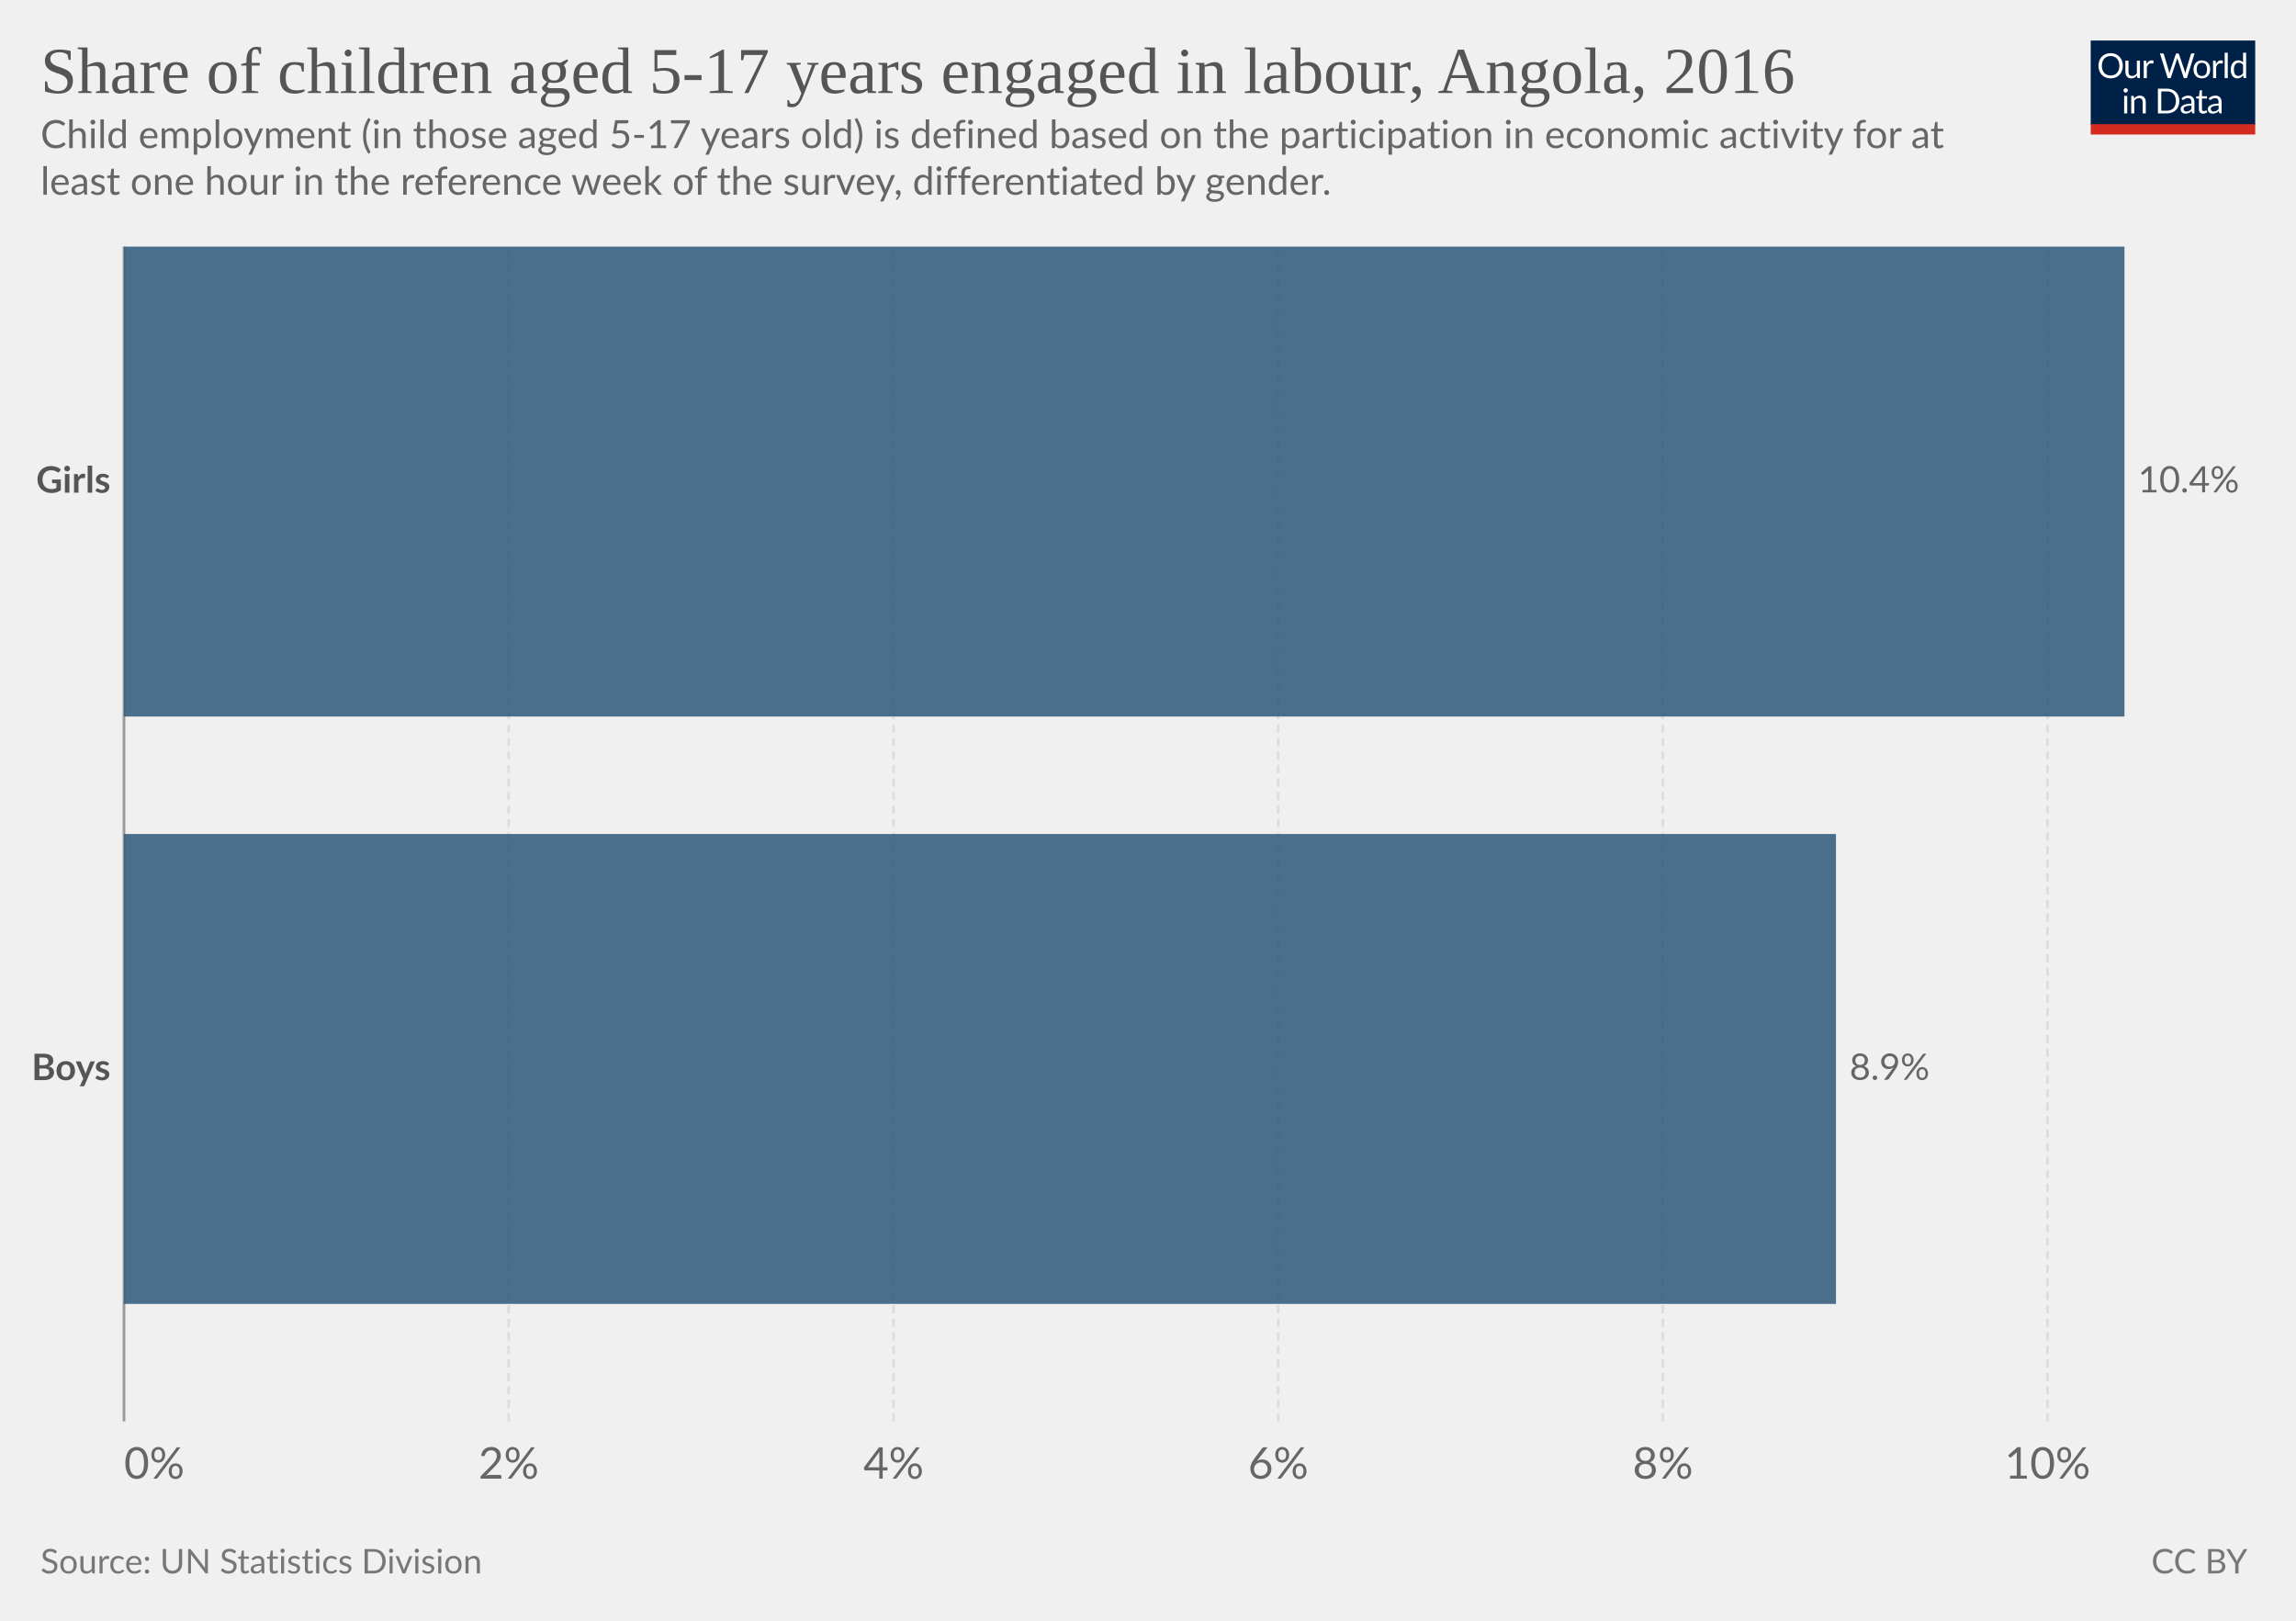
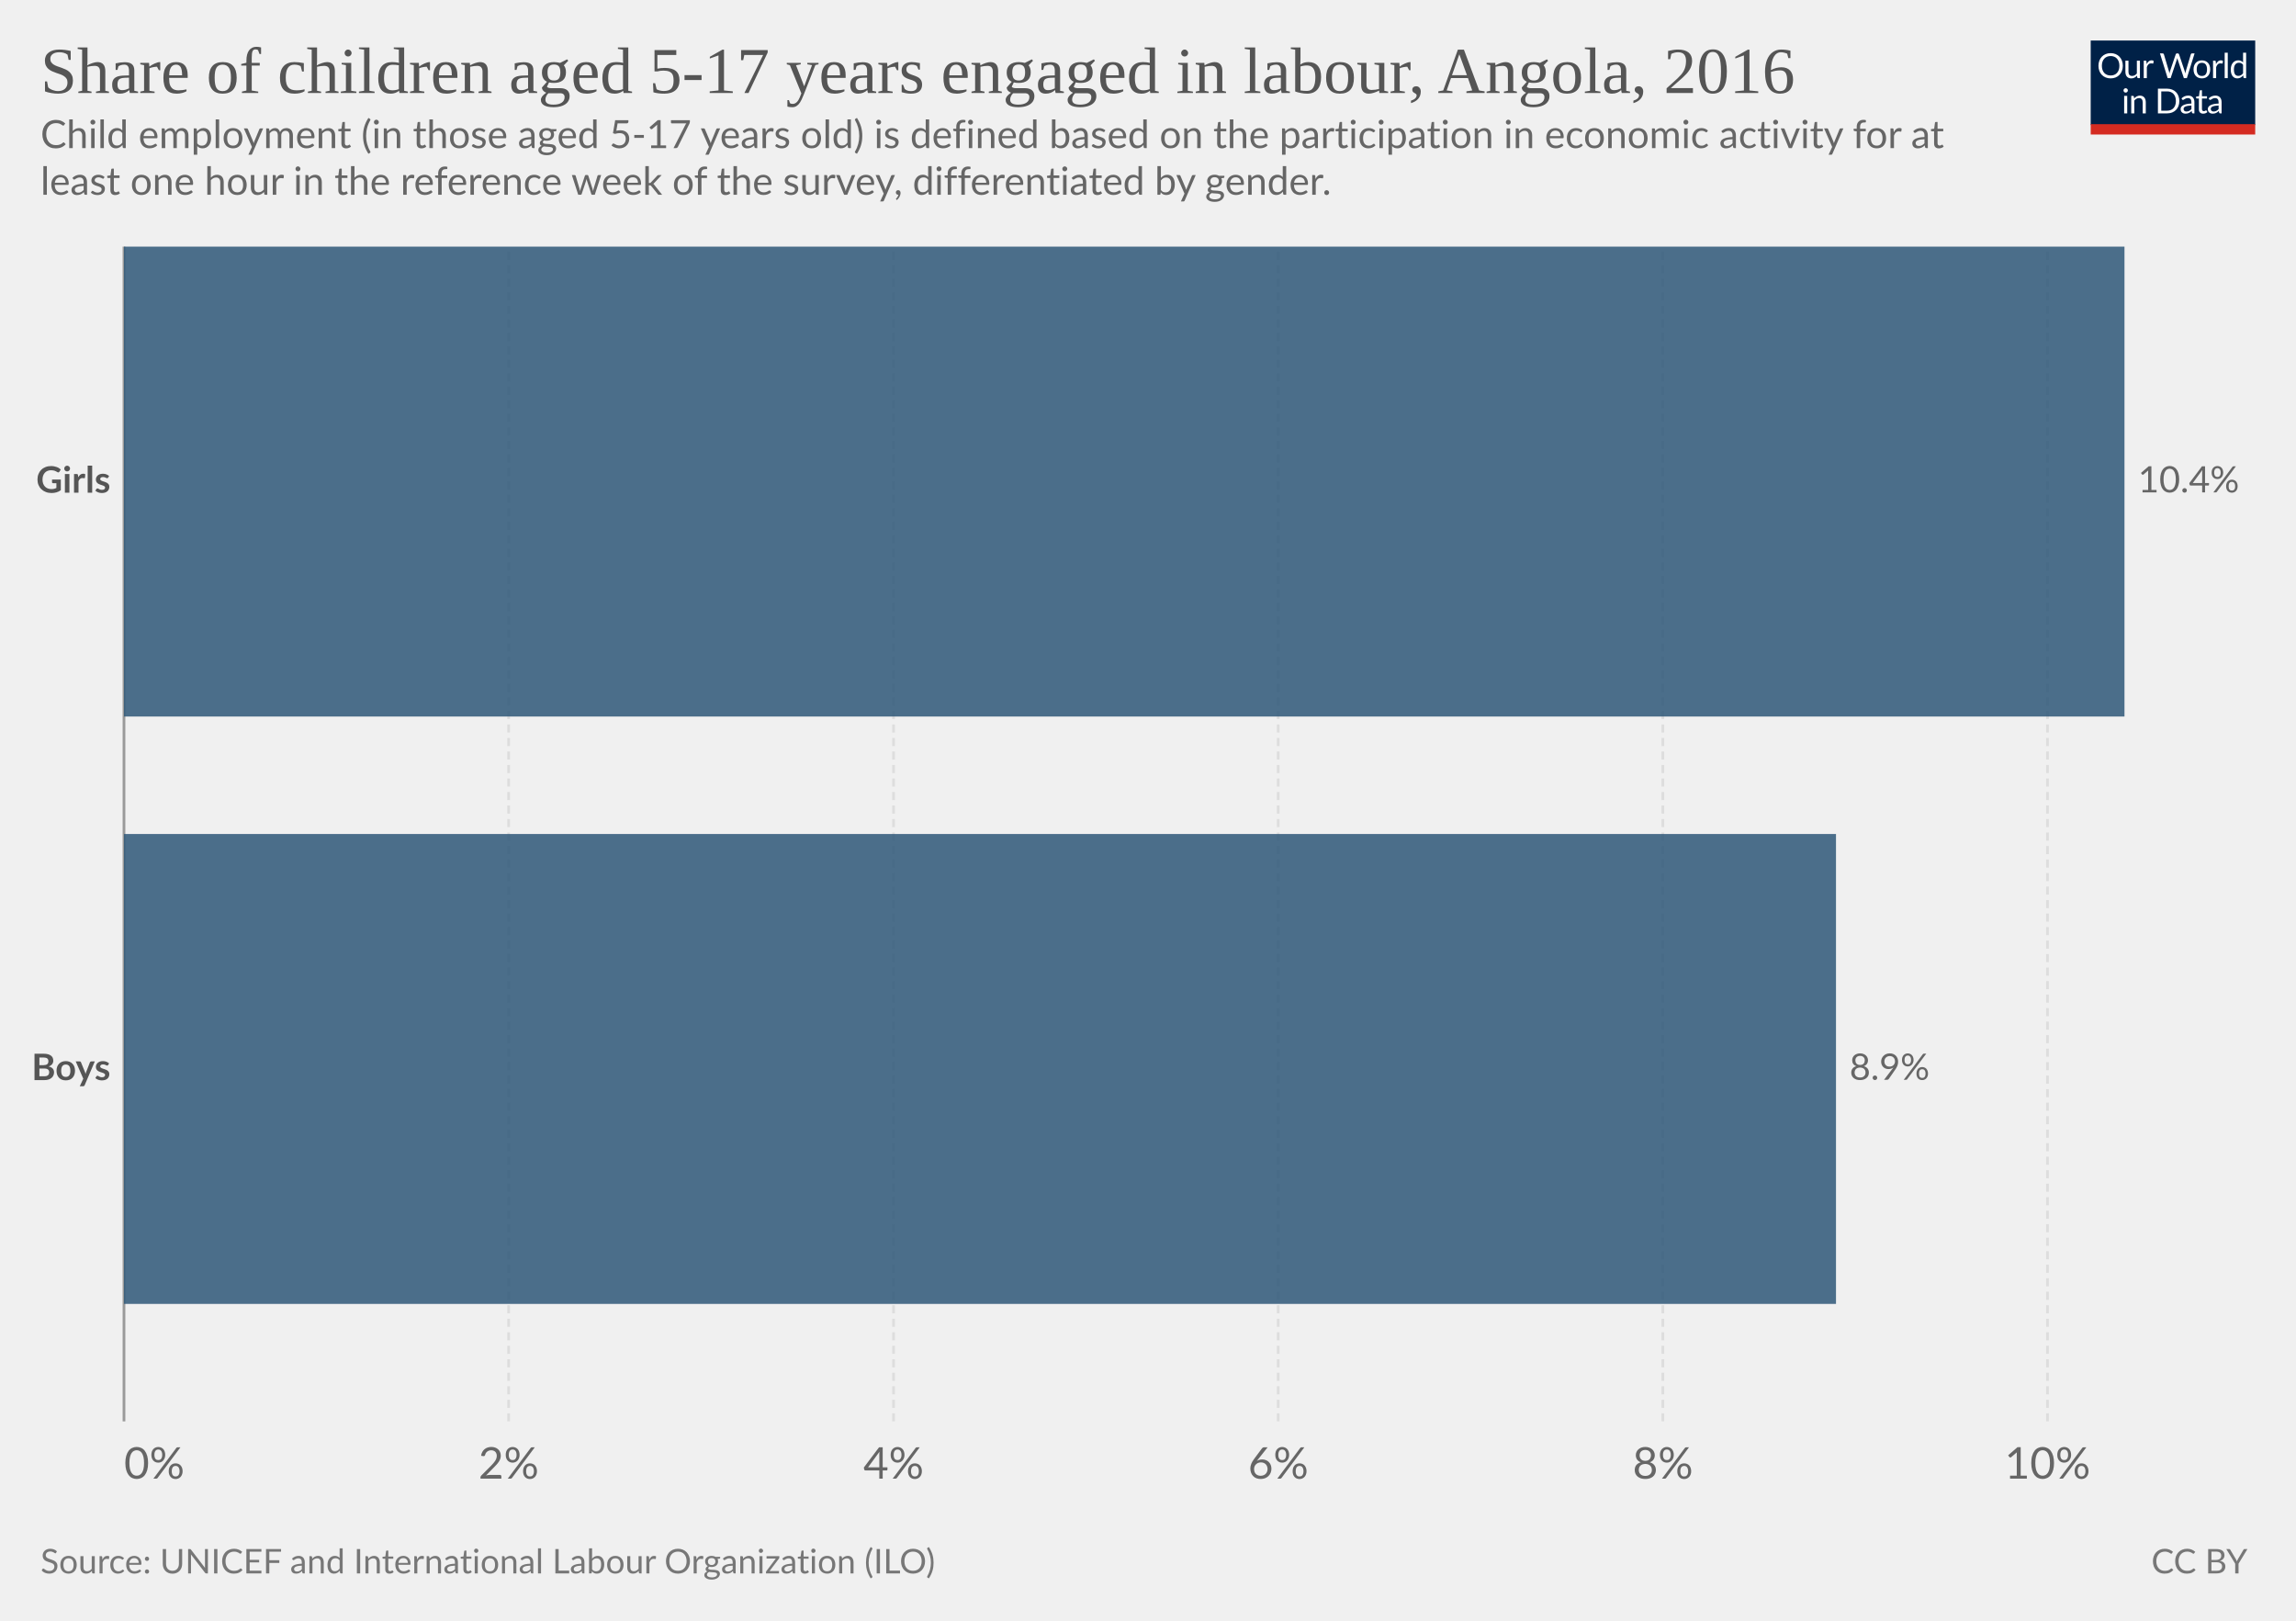
<svg xmlns="http://www.w3.org/2000/svg" version="1.1" style="background-color:#fff;-webkit-font-smoothing:antialiased" width="850" height="600" viewBox="0 0 850 600" font-family="Lato,'Helvetica Neue',Helvetica,Arial,sans-serif" font-size="18" text-rendering="optimizeLegibility">
  <g class="HeaderView">
    <g transform="matrix(.29 0 0 .29 774 15)">
      <svg className="owidLog" width="210" height="120" viewBox="0 0 210 120" fill="none">
        <g clip-path="url(#clip0)">
          <path d="M0 0h210v107.89H0V0z" fill="#002147" />
          <path d="M40.98 32.25c0 2.36-.38 4.53-1.12 6.51a14.26 14.26 0 01-8.1 8.4c-1.9.78-4.02 1.17-6.34 1.17a16.6 16.6 0 01-6.33-1.17 14.31 14.31 0 01-8.08-8.4 18.29 18.29 0 01-1.12-6.51c0-2.36.38-4.53 1.12-6.5.75-1.97 1.8-3.67 3.17-5.1a14.32 14.32 0 014.9-3.34c1.92-.8 4.03-1.19 6.34-1.19 2.32 0 4.43.4 6.34 1.19 1.92.8 3.56 1.9 4.93 3.34a14.87 14.87 0 013.17 5.1 18.1 18.1 0 011.12 6.5zm-4.38 0c0-1.94-.26-3.68-.8-5.22a10.91 10.91 0 00-2.24-3.89 9.68 9.68 0 00-3.52-2.46 11.95 11.95 0 00-4.62-.86c-1.68 0-3.21.28-4.6.86a9.88 9.88 0 00-3.54 2.46 10.91 10.91 0 00-2.24 3.9c-.53 1.53-.8 3.27-.8 5.2 0 1.94.27 3.68.8 5.22a11.17 11.17 0 002.24 3.9 10.01 10.01 0 003.55 2.44c1.38.56 2.9.83 4.6.83s3.24-.27 4.61-.83a9.8 9.8 0 003.52-2.44 11.17 11.17 0 002.25-3.9c.53-1.54.8-3.28.8-5.21zm26.22-6.54V48H60.5c-.56 0-.9-.27-1.05-.81l-.31-2.4a12.45 12.45 0 01-3.26 2.6c-1.2.64-2.58.96-4.13.96-1.22 0-2.3-.2-3.24-.6a6.52 6.52 0 01-2.33-1.7 7.37 7.37 0 01-1.43-2.67c-.3-1.04-.46-2.2-.46-3.45V25.7h3.91v14.22c0 1.68.38 2.99 1.15 3.91.77.93 1.96 1.39 3.54 1.39 1.16 0 2.24-.27 3.23-.82a10.42 10.42 0 002.8-2.28V25.7h3.91zm8.61 4.47a9.94 9.94 0 012.6-3.56 5.64 5.64 0 013.76-1.3c.47 0 .92.05 1.34.15.44.1.83.27 1.17.49l-.3 2.92c-.09.37-.3.55-.66.55-.2 0-.5-.04-.9-.13a6.21 6.21 0 00-3.24.18 4.23 4.23 0 00-1.47.92c-.42.4-.81.9-1.17 1.5-.33.58-.64 1.26-.92 2.02V48H67.7V25.71h2.25c.42 0 .72.08.88.25.16.16.27.44.33.83l.26 3.39zm61.16-13.7L122.75 48h-3.82l-7.99-24.05a21.95 21.95 0 01-.42-1.58 38.36 38.36 0 01-.44 1.58L102.05 48h-3.83L88.4 16.47h3.54c.38 0 .7.1.95.29.26.2.43.43.5.73l6.52 21.9.28 1.28.29 1.46.3-1.46.38-1.27 7.41-21.91c.1-.25.26-.48.51-.69.27-.22.58-.33.95-.33h1.23c.38 0 .69.1.92.29a1.77 1.77 0 01.53.73l7.4 21.9a28.4 28.4 0 01.68 2.62 29.52 29.52 0 01.52-2.61l6.54-21.91a1.31 1.31 0 01.48-.7c.27-.21.58-.32.95-.32h3.32zm9.35 8.88c1.63 0 3.1.27 4.4.82a9.43 9.43 0 015.46 5.94c.5 1.4.74 2.98.74 4.73 0 1.76-.25 3.34-.74 4.75a9.43 9.43 0 01-5.46 5.92c-1.3.52-2.77.79-4.4.79-1.64 0-3.12-.27-4.44-.8a9.42 9.42 0 01-3.35-2.3c-.92-1-1.63-2.2-2.13-3.61-.49-1.41-.73-3-.73-4.75s.24-3.33.73-4.73c.5-1.43 1.2-2.64 2.13-3.63a9.4 9.4 0 013.35-2.31c1.32-.55 2.8-.82 4.44-.82zm0 19.89c2.2 0 3.84-.73 4.93-2.2 1.08-1.48 1.63-3.54 1.63-6.18 0-2.66-.55-4.72-1.63-6.2-1.09-1.49-2.73-2.23-4.93-2.23-1.12 0-2.09.2-2.93.57a5.71 5.71 0 00-2.06 1.65 7.5 7.5 0 00-1.24 2.67c-.26 1.04-.4 2.22-.4 3.54 0 2.64.55 4.7 1.64 6.18 1.1 1.47 2.76 2.2 4.99 2.2zm17.97-15.07a9.94 9.94 0 012.6-3.56 5.64 5.64 0 013.76-1.3c.47 0 .91.05 1.34.15.44.1.83.27 1.16.49l-.28 2.92c-.09.37-.31.55-.66.55-.2 0-.5-.04-.9-.13a6.2 6.2 0 00-3.24.18 4.23 4.23 0 00-1.47.92c-.43.4-.82.9-1.17 1.5a13.1 13.1 0 00-.92 2.02V48h-3.94V25.71h2.24c.43 0 .72.08.88.25.17.16.28.44.33.83l.27 3.39zm15.04-14.59V48h-3.92V15.6h3.92zm19.55 15.43a6.22 6.22 0 00-2.38-2.05 6.7 6.7 0 00-2.86-.6c-2.07 0-3.66.75-4.77 2.23-1.12 1.48-1.68 3.6-1.68 6.33 0 1.46.13 2.7.38 3.74a7.29 7.29 0 001.1 2.56 4.35 4.35 0 001.78 1.45c.7.3 1.5.46 2.4.46 1.29 0 2.41-.3 3.36-.88a9.6 9.6 0 002.67-2.49V31.02zm3.91-15.43V48h-2.33c-.56 0-.9-.27-1.06-.81l-.35-2.71a12.13 12.13 0 01-3.25 2.77 8.28 8.28 0 01-4.23 1.06 7.31 7.31 0 01-6.14-2.9c-.73-.96-1.3-2.15-1.69-3.57a18.35 18.35 0 01.07-9.48 11.29 11.29 0 011.89-3.7 8.7 8.7 0 017.06-3.34 7.96 7.96 0 016.12 2.62V15.59h3.91zM46.61 70.71V93H42.7V70.71h3.91zm.84-7c0 .39-.08.75-.24 1.09a2.81 2.81 0 01-1.52 1.47 2.67 2.67 0 01-2.16 0 2.9 2.9 0 01-1.45-1.47 2.67 2.67 0 010-2.16c.15-.35.35-.65.6-.9.25-.27.53-.47.85-.62a2.67 2.67 0 012.16 0c.35.15.65.35.9.62.27.25.47.55.62.9.16.34.24.7.24 1.08zm7.97 10.24c.49-.54 1-1.04 1.54-1.48a9.85 9.85 0 013.66-1.84 8.96 8.96 0 015.43.35c.94.4 1.72.97 2.33 1.71a7.36 7.36 0 011.43 2.67c.32 1.04.49 2.19.49 3.45V93h-3.94V78.81c0-1.69-.4-3-1.17-3.92-.76-.93-1.93-1.4-3.5-1.4a6.6 6.6 0 00-3.25.83c-1 .56-1.92 1.31-2.77 2.27V93h-3.94V70.71h2.35c.56 0 .9.28 1.04.82l.3 2.42zm57.7 3.3c0 2.36-.37 4.5-1.11 6.44a14.3 14.3 0 01-3.17 4.98 14.1 14.1 0 01-4.93 3.2c-1.9.76-4.02 1.13-6.33 1.13H85.8V61.47h11.77c2.31 0 4.42.39 6.33 1.15a13.8 13.8 0 018.1 8.18 17.75 17.75 0 011.12 6.45zm-4.37 0c0-1.94-.26-3.67-.8-5.2a10.94 10.94 0 00-2.23-3.87 9.57 9.57 0 00-3.53-2.42 12.23 12.23 0 00-4.61-.83h-7.5v24.62h7.5c1.7 0 3.24-.28 4.61-.84a9.7 9.7 0 003.53-2.4 10.94 10.94 0 002.24-3.87c.53-1.53.8-3.26.8-5.2zm19.8 5.72c-1.8.06-3.34.2-4.62.44-1.26.22-2.3.51-3.1.88-.8.36-1.37.8-1.74 1.3-.35.5-.53 1.05-.53 1.67 0 .58.1 1.1.3 1.52a3 3 0 00.76 1.05c.34.27.73.46 1.17.6a6.13 6.13 0 001.45.17 7.28 7.28 0 003.5-.81 11.95 11.95 0 002.82-2.2v-4.62zm-12.65-9.11a12.73 12.73 0 013.98-2.66c1.43-.59 3-.88 4.73-.88 1.25 0 2.36.2 3.33.61a6.81 6.81 0 013.94 4.38c.33 1.04.5 2.19.5 3.43V93h-1.74a1.8 1.8 0 01-.88-.18c-.2-.13-.36-.38-.48-.74l-.44-2.12-1.72 1.46a9.48 9.48 0 01-3.74 1.7c-.69.15-1.46.23-2.3.23-.87 0-1.69-.12-2.45-.35a5.34 5.34 0 01-3.34-2.93 6.64 6.64 0 01-.49-2.64c0-.88.25-1.72.73-2.53a6.33 6.33 0 012.35-2.17c1.09-.63 2.5-1.15 4.25-1.54 1.75-.41 3.89-.65 6.42-.7v-1.75c0-1.73-.37-3.03-1.12-3.91-.75-.9-1.84-1.34-3.28-1.34-.97 0-1.78.12-2.44.37-.64.23-1.2.5-1.7.81l-1.23.82c-.33.23-.67.35-1 .35-.27 0-.5-.07-.69-.2a2.1 2.1 0 01-.48-.53l-.7-1.25zm27.67 19.5c-1.76 0-3.12-.5-4.07-1.48-.94-.98-1.41-2.4-1.41-4.25V74h-2.68a.9.9 0 01-.6-.2c-.16-.14-.24-.36-.24-.66v-1.56l3.65-.46.9-6.89a.9.9 0 01.29-.52.88.88 0 01.62-.22H142v7.67h6.44V74H142v13.38c0 .94.22 1.63.68 2.09.45.45 1.04.68 1.76.68a3.21 3.21 0 001.85-.53l.55-.35c.16-.12.3-.18.41-.18.2 0 .4.13.55.38l1.15 1.87a7.45 7.45 0 01-2.44 1.5 8.53 8.53 0 01-2.95.52zm19.68-10.4c-1.8.07-3.34.21-4.62.45-1.26.22-2.3.51-3.1.88-.8.36-1.37.8-1.74 1.3-.35.5-.53 1.05-.53 1.67 0 .58.1 1.1.3 1.52a2.9 2.9 0 00.76 1.05c.34.27.73.46 1.17.6a6.13 6.13 0 001.45.17 7.3 7.3 0 003.5-.81 12.04 12.04 0 002.82-2.2v-4.62zm-12.65-9.1a12.72 12.72 0 013.99-2.66c1.42-.59 3-.88 4.72-.88 1.25 0 2.36.2 3.33.61a6.81 6.81 0 013.94 4.38c.33 1.04.5 2.19.5 3.43V93h-1.74a1.8 1.8 0 01-.88-.18c-.2-.13-.36-.38-.48-.74l-.44-2.12-1.72 1.46a9.48 9.48 0 01-3.74 1.7c-.69.15-1.46.23-2.3.23-.87 0-1.69-.12-2.45-.35a5.33 5.33 0 01-3.34-2.93 6.62 6.62 0 01-.49-2.64c0-.88.25-1.72.73-2.53a6.33 6.33 0 012.35-2.17c1.09-.63 2.5-1.15 4.25-1.54a31.2 31.2 0 016.42-.7v-1.75c0-1.73-.37-3.03-1.12-3.91-.75-.9-1.84-1.34-3.28-1.34-.97 0-1.78.12-2.44.37-.64.23-1.2.5-1.7.81l-1.22.82c-.34.23-.68.35-1.02.35-.26 0-.49-.07-.68-.2a1.88 1.88 0 01-.48-.53l-.7-1.25zM40.98 32.25c0 2.36-.38 4.53-1.12 6.51a14.26 14.26 0 01-8.1 8.4c-1.9.78-4.02 1.17-6.34 1.17a16.6 16.6 0 01-6.33-1.17 14.31 14.31 0 01-8.08-8.4 18.29 18.29 0 01-1.12-6.51c0-2.36.38-4.53 1.12-6.5.75-1.97 1.8-3.67 3.17-5.1a14.32 14.32 0 014.9-3.34c1.92-.8 4.03-1.19 6.34-1.19 2.32 0 4.43.4 6.34 1.19 1.92.8 3.56 1.9 4.93 3.34a14.87 14.87 0 013.17 5.1 18.1 18.1 0 011.12 6.5zm-4.38 0c0-1.94-.26-3.68-.8-5.22a10.91 10.91 0 00-2.24-3.89 9.68 9.68 0 00-3.52-2.46 11.95 11.95 0 00-4.62-.86c-1.68 0-3.21.28-4.6.86a9.88 9.88 0 00-3.54 2.46 10.91 10.91 0 00-2.24 3.9c-.53 1.53-.8 3.27-.8 5.2 0 1.94.27 3.68.8 5.22a11.17 11.17 0 002.24 3.9 10.01 10.01 0 003.55 2.44c1.38.56 2.9.83 4.6.83s3.24-.27 4.61-.83a9.8 9.8 0 003.52-2.44 11.17 11.17 0 002.25-3.9c.53-1.54.8-3.28.8-5.21zm26.22-6.54V48H60.5c-.56 0-.9-.27-1.05-.81l-.31-2.4a12.45 12.45 0 01-3.26 2.6c-1.2.64-2.58.96-4.13.96-1.22 0-2.3-.2-3.24-.6a6.52 6.52 0 01-2.33-1.7 7.37 7.37 0 01-1.43-2.67c-.3-1.04-.46-2.2-.46-3.45V25.7h3.91v14.22c0 1.68.38 2.99 1.15 3.91.77.93 1.96 1.39 3.54 1.39 1.16 0 2.24-.27 3.23-.82a10.42 10.42 0 002.8-2.28V25.7h3.91zm8.61 4.47a9.94 9.94 0 012.6-3.56 5.64 5.64 0 013.76-1.3c.47 0 .92.05 1.34.15.44.1.83.27 1.17.49l-.3 2.92c-.09.37-.3.55-.66.55-.2 0-.5-.04-.9-.13a6.21 6.21 0 00-3.24.18 4.23 4.23 0 00-1.47.92c-.42.4-.81.9-1.17 1.5-.33.58-.64 1.26-.92 2.02V48H67.7V25.71h2.25c.42 0 .72.08.88.25.16.16.27.44.33.83l.26 3.39zm61.16-13.7L122.75 48h-3.82l-7.99-24.05a21.95 21.95 0 01-.42-1.58 38.36 38.36 0 01-.44 1.58L102.05 48h-3.83L88.4 16.47h3.54c.38 0 .7.1.95.29.26.2.43.43.5.73l6.52 21.9.28 1.28.29 1.46.3-1.46.38-1.27 7.41-21.91c.1-.25.26-.48.51-.69.27-.22.58-.33.95-.33h1.23c.38 0 .69.1.92.29a1.77 1.77 0 01.53.73l7.4 21.9a28.4 28.4 0 01.68 2.62 29.52 29.52 0 01.52-2.61l6.54-21.91a1.31 1.31 0 01.48-.7c.27-.21.58-.32.95-.32h3.32zm9.35 8.88c1.63 0 3.1.27 4.4.82a9.43 9.43 0 015.46 5.94c.5 1.4.74 2.98.74 4.73 0 1.76-.25 3.34-.74 4.75a9.43 9.43 0 01-5.46 5.92c-1.3.52-2.77.79-4.4.79-1.64 0-3.12-.27-4.44-.8a9.42 9.42 0 01-3.35-2.3c-.92-1-1.63-2.2-2.13-3.61-.49-1.41-.73-3-.73-4.75s.24-3.33.73-4.73c.5-1.43 1.2-2.64 2.13-3.63a9.4 9.4 0 013.35-2.31c1.32-.55 2.8-.82 4.44-.82zm0 19.89c2.2 0 3.84-.73 4.93-2.2 1.08-1.48 1.63-3.54 1.63-6.18 0-2.66-.55-4.72-1.63-6.2-1.09-1.49-2.73-2.23-4.93-2.23-1.12 0-2.09.2-2.93.57a5.71 5.71 0 00-2.06 1.65 7.5 7.5 0 00-1.24 2.67c-.26 1.04-.4 2.22-.4 3.54 0 2.64.55 4.7 1.64 6.18 1.1 1.47 2.76 2.2 4.99 2.2zm17.97-15.07a9.94 9.94 0 012.6-3.56 5.64 5.64 0 013.76-1.3c.47 0 .91.05 1.34.15.44.1.83.27 1.16.49l-.28 2.92c-.09.37-.31.55-.66.55-.2 0-.5-.04-.9-.13a6.2 6.2 0 00-3.24.18 4.23 4.23 0 00-1.47.92c-.43.4-.82.9-1.17 1.5a13.1 13.1 0 00-.92 2.02V48h-3.94V25.71h2.24c.43 0 .72.08.88.25.17.16.28.44.33.83l.27 3.39zm15.04-14.59V48h-3.92V15.6h3.92zm19.55 15.43a6.22 6.22 0 00-2.38-2.05 6.7 6.7 0 00-2.86-.6c-2.07 0-3.66.75-4.77 2.23-1.12 1.48-1.68 3.6-1.68 6.33 0 1.46.13 2.7.38 3.74a7.29 7.29 0 001.1 2.56 4.35 4.35 0 001.78 1.45c.7.3 1.5.46 2.4.46 1.29 0 2.41-.3 3.36-.88a9.6 9.6 0 002.67-2.49V31.02zm3.91-15.43V48h-2.33c-.56 0-.9-.27-1.06-.81l-.35-2.71a12.13 12.13 0 01-3.25 2.77 8.28 8.28 0 01-4.23 1.06 7.31 7.31 0 01-6.14-2.9c-.73-.96-1.3-2.15-1.69-3.57a18.35 18.35 0 01.07-9.48 11.29 11.29 0 011.89-3.7 8.7 8.7 0 017.06-3.34 7.96 7.96 0 016.12 2.62V15.59h3.91zM46.61 70.71V93H42.7V70.71h3.91zm.84-7c0 .39-.08.75-.24 1.09a2.81 2.81 0 01-1.52 1.47 2.67 2.67 0 01-2.16 0 2.9 2.9 0 01-1.45-1.47 2.67 2.67 0 010-2.16c.15-.35.35-.65.6-.9.25-.27.53-.47.85-.62a2.67 2.67 0 012.16 0c.35.15.65.35.9.62.27.25.47.55.62.9.16.34.24.7.24 1.08zm7.97 10.24c.49-.54 1-1.04 1.54-1.48a9.85 9.85 0 013.66-1.84 8.96 8.96 0 015.43.35c.94.4 1.72.97 2.33 1.71a7.36 7.36 0 011.43 2.67c.32 1.04.49 2.19.49 3.45V93h-3.94V78.81c0-1.69-.4-3-1.17-3.92-.76-.93-1.93-1.4-3.5-1.4a6.6 6.6 0 00-3.25.83c-1 .56-1.92 1.31-2.77 2.27V93h-3.94V70.71h2.35c.56 0 .9.28 1.04.82l.3 2.42zm57.7 3.3c0 2.36-.37 4.5-1.11 6.44a14.3 14.3 0 01-3.17 4.98 14.1 14.1 0 01-4.93 3.2c-1.9.76-4.02 1.13-6.33 1.13H85.8V61.47h11.77c2.31 0 4.42.39 6.33 1.15a13.8 13.8 0 018.1 8.18 17.75 17.75 0 011.12 6.45zm-4.37 0c0-1.94-.26-3.67-.8-5.2a10.94 10.94 0 00-2.23-3.87 9.57 9.57 0 00-3.53-2.42 12.23 12.23 0 00-4.61-.83h-7.5v24.62h7.5c1.7 0 3.24-.28 4.61-.84a9.7 9.7 0 003.53-2.4 10.94 10.94 0 002.24-3.87c.53-1.53.8-3.26.8-5.2zm19.8 5.72c-1.8.06-3.34.2-4.62.44-1.26.22-2.3.51-3.1.88-.8.36-1.37.8-1.74 1.3-.35.5-.53 1.05-.53 1.67 0 .58.1 1.1.3 1.52a3 3 0 00.76 1.05c.34.27.73.46 1.17.6a6.13 6.13 0 001.45.17 7.28 7.28 0 003.5-.81 11.95 11.95 0 002.82-2.2v-4.62zm-12.65-9.11a12.73 12.73 0 013.98-2.66c1.43-.59 3-.88 4.73-.88 1.25 0 2.36.2 3.33.61a6.81 6.81 0 013.94 4.38c.33 1.04.5 2.19.5 3.43V93h-1.74a1.8 1.8 0 01-.88-.18c-.2-.13-.36-.38-.48-.74l-.44-2.12-1.72 1.46a9.48 9.48 0 01-3.74 1.7c-.69.15-1.46.23-2.3.23-.87 0-1.69-.12-2.45-.35a5.34 5.34 0 01-3.34-2.93 6.64 6.64 0 01-.49-2.64c0-.88.25-1.72.73-2.53a6.33 6.33 0 012.35-2.17c1.09-.63 2.5-1.15 4.25-1.54 1.75-.41 3.89-.65 6.42-.7v-1.75c0-1.73-.37-3.03-1.12-3.91-.75-.9-1.84-1.34-3.28-1.34-.97 0-1.78.12-2.44.37-.64.23-1.2.5-1.7.81l-1.23.82c-.33.23-.67.35-1 .35-.27 0-.5-.07-.69-.2a2.1 2.1 0 01-.48-.53l-.7-1.25zm27.67 19.5c-1.76 0-3.12-.5-4.07-1.48-.94-.98-1.41-2.4-1.41-4.25V74h-2.68a.9.9 0 01-.6-.2c-.16-.14-.24-.36-.24-.66v-1.56l3.65-.46.9-6.89a.9.9 0 01.29-.52.88.88 0 01.62-.22H142v7.67h6.44V74H142v13.38c0 .94.22 1.63.68 2.09.45.45 1.04.68 1.76.68a3.21 3.21 0 001.85-.53l.55-.35c.16-.12.3-.18.41-.18.2 0 .4.13.55.38l1.15 1.87a7.45 7.45 0 01-2.44 1.5 8.53 8.53 0 01-2.95.52zm19.68-10.4c-1.8.07-3.34.21-4.62.45-1.26.22-2.3.51-3.1.88-.8.36-1.37.8-1.74 1.3-.35.5-.53 1.05-.53 1.67 0 .58.1 1.1.3 1.52a2.9 2.9 0 00.76 1.05c.34.27.73.46 1.17.6a6.13 6.13 0 001.45.17 7.3 7.3 0 003.5-.81 12.04 12.04 0 002.82-2.2v-4.62zm-12.65-9.1a12.72 12.72 0 013.99-2.66c1.42-.59 3-.88 4.72-.88 1.25 0 2.36.2 3.33.61a6.81 6.81 0 013.94 4.38c.33 1.04.5 2.19.5 3.43V93h-1.74a1.8 1.8 0 01-.88-.18c-.2-.13-.36-.38-.48-.74l-.44-2.12-1.72 1.46a9.48 9.48 0 01-3.74 1.7c-.69.15-1.46.23-2.3.23-.87 0-1.69-.12-2.45-.35a5.33 5.33 0 01-3.34-2.93 6.62 6.62 0 01-.49-2.64c0-.88.25-1.72.73-2.53a6.33 6.33 0 012.35-2.17c1.09-.63 2.5-1.15 4.25-1.54a31.2 31.2 0 016.42-.7v-1.75c0-1.73-.37-3.03-1.12-3.91-.75-.9-1.84-1.34-3.28-1.34-.97 0-1.78.12-2.44.37-.64.23-1.2.5-1.7.81l-1.22.82c-.34.23-.68.35-1.02.35-.26 0-.49-.07-.68-.2a1.88 1.88 0 01-.48-.53l-.7-1.25zM40.98 32.25c0 2.36-.38 4.53-1.12 6.51a14.26 14.26 0 01-8.1 8.4c-1.9.78-4.02 1.17-6.34 1.17a16.6 16.6 0 01-6.33-1.17 14.31 14.31 0 01-8.08-8.4 18.29 18.29 0 01-1.12-6.51c0-2.36.38-4.53 1.12-6.5.75-1.97 1.8-3.67 3.17-5.1a14.32 14.32 0 014.9-3.34c1.92-.8 4.03-1.19 6.34-1.19 2.32 0 4.43.4 6.34 1.19 1.92.8 3.56 1.9 4.93 3.34a14.87 14.87 0 013.17 5.1 18.1 18.1 0 011.12 6.5zm-4.38 0c0-1.94-.26-3.68-.8-5.22a10.91 10.91 0 00-2.24-3.89 9.68 9.68 0 00-3.52-2.46 11.95 11.95 0 00-4.62-.86c-1.68 0-3.21.28-4.6.86a9.88 9.88 0 00-3.54 2.46 10.91 10.91 0 00-2.24 3.9c-.53 1.53-.8 3.27-.8 5.2 0 1.94.27 3.68.8 5.22a11.17 11.17 0 002.24 3.9 10.01 10.01 0 003.55 2.44c1.38.56 2.9.83 4.6.83s3.24-.27 4.61-.83a9.8 9.8 0 003.52-2.44 11.17 11.17 0 002.25-3.9c.53-1.54.8-3.28.8-5.21zm26.22-6.54V48H60.5c-.56 0-.9-.27-1.05-.81l-.31-2.4a12.45 12.45 0 01-3.26 2.6c-1.2.64-2.58.96-4.13.96-1.22 0-2.3-.2-3.24-.6a6.52 6.52 0 01-2.33-1.7 7.37 7.37 0 01-1.43-2.67c-.3-1.04-.46-2.2-.46-3.45V25.7h3.91v14.22c0 1.68.38 2.99 1.15 3.91.77.93 1.96 1.39 3.54 1.39 1.16 0 2.24-.27 3.23-.82a10.42 10.42 0 002.8-2.28V25.7h3.91zm8.61 4.47a9.94 9.94 0 012.6-3.56 5.64 5.64 0 013.76-1.3c.47 0 .92.05 1.34.15.44.1.83.27 1.17.49l-.3 2.92c-.09.37-.3.55-.66.55-.2 0-.5-.04-.9-.13a6.21 6.21 0 00-3.24.18 4.23 4.23 0 00-1.47.92c-.42.4-.81.9-1.17 1.5-.33.58-.64 1.26-.92 2.02V48H67.7V25.71h2.25c.42 0 .72.08.88.25.16.16.27.44.33.83l.26 3.39zm61.16-13.7L122.75 48h-3.82l-7.99-24.05a21.95 21.95 0 01-.42-1.58 38.36 38.36 0 01-.44 1.58L102.05 48h-3.83L88.4 16.47h3.54c.38 0 .7.1.95.29.26.2.43.43.5.73l6.52 21.9.28 1.28.29 1.46.3-1.46.38-1.27 7.41-21.91c.1-.25.26-.48.51-.69.27-.22.58-.33.95-.33h1.23c.38 0 .69.1.92.29a1.77 1.77 0 01.53.73l7.4 21.9a28.4 28.4 0 01.68 2.62 29.52 29.52 0 01.52-2.61l6.54-21.91a1.31 1.31 0 01.48-.7c.27-.21.58-.32.95-.32h3.32zm9.35 8.88c1.63 0 3.1.27 4.4.82a9.43 9.43 0 015.46 5.94c.5 1.4.74 2.98.74 4.73 0 1.76-.25 3.34-.74 4.75a9.43 9.43 0 01-5.46 5.92c-1.3.52-2.77.79-4.4.79-1.64 0-3.12-.27-4.44-.8a9.42 9.42 0 01-3.35-2.3c-.92-1-1.63-2.2-2.13-3.61-.49-1.41-.73-3-.73-4.75s.24-3.33.73-4.73c.5-1.43 1.2-2.64 2.13-3.63a9.4 9.4 0 013.35-2.31c1.32-.55 2.8-.82 4.44-.82zm0 19.89c2.2 0 3.84-.73 4.93-2.2 1.08-1.48 1.63-3.54 1.63-6.18 0-2.66-.55-4.72-1.63-6.2-1.09-1.49-2.73-2.23-4.93-2.23-1.12 0-2.09.2-2.93.57a5.71 5.71 0 00-2.06 1.65 7.5 7.5 0 00-1.24 2.67c-.26 1.04-.4 2.22-.4 3.54 0 2.64.55 4.7 1.64 6.18 1.1 1.47 2.76 2.2 4.99 2.2zm17.97-15.07a9.94 9.94 0 012.6-3.56 5.64 5.64 0 013.76-1.3c.47 0 .91.05 1.34.15.44.1.83.27 1.16.49l-.28 2.92c-.09.37-.31.55-.66.55-.2 0-.5-.04-.9-.13a6.2 6.2 0 00-3.24.18 4.23 4.23 0 00-1.47.92c-.43.4-.82.9-1.17 1.5a13.1 13.1 0 00-.92 2.02V48h-3.94V25.71h2.24c.43 0 .72.08.88.25.17.16.28.44.33.83l.27 3.39zm15.04-14.59V48h-3.92V15.6h3.92zm19.55 15.43a6.22 6.22 0 00-2.38-2.05 6.7 6.7 0 00-2.86-.6c-2.07 0-3.66.75-4.77 2.23-1.12 1.48-1.68 3.6-1.68 6.33 0 1.46.13 2.7.38 3.74a7.29 7.29 0 001.1 2.56 4.35 4.35 0 001.78 1.45c.7.3 1.5.46 2.4.46 1.29 0 2.41-.3 3.36-.88a9.6 9.6 0 002.67-2.49V31.02zm3.91-15.43V48h-2.33c-.56 0-.9-.27-1.06-.81l-.35-2.71a12.13 12.13 0 01-3.25 2.77 8.28 8.28 0 01-4.23 1.06 7.31 7.31 0 01-6.14-2.9c-.73-.96-1.3-2.15-1.69-3.57a18.35 18.35 0 01.07-9.48 11.29 11.29 0 011.89-3.7 8.7 8.7 0 017.06-3.34 7.96 7.96 0 016.12 2.62V15.59h3.91zM46.61 70.71V93H42.7V70.71h3.91zm.84-7c0 .39-.08.75-.24 1.09a2.81 2.81 0 01-1.52 1.47 2.67 2.67 0 01-2.16 0 2.9 2.9 0 01-1.45-1.47 2.67 2.67 0 010-2.16c.15-.35.35-.65.6-.9.25-.27.53-.47.85-.62a2.67 2.67 0 012.16 0c.35.15.65.35.9.62.27.25.47.55.62.9.16.34.24.7.24 1.08zm7.97 10.24c.49-.54 1-1.04 1.54-1.48a9.85 9.85 0 013.66-1.84 8.96 8.96 0 015.43.35c.94.4 1.72.97 2.33 1.71a7.36 7.36 0 011.43 2.67c.32 1.04.49 2.19.49 3.45V93h-3.94V78.81c0-1.69-.4-3-1.17-3.92-.76-.93-1.93-1.4-3.5-1.4a6.6 6.6 0 00-3.25.83c-1 .56-1.92 1.31-2.77 2.27V93h-3.94V70.71h2.35c.56 0 .9.28 1.04.82l.3 2.42zm57.7 3.3c0 2.36-.37 4.5-1.11 6.44a14.3 14.3 0 01-3.17 4.98 14.1 14.1 0 01-4.93 3.2c-1.9.76-4.02 1.13-6.33 1.13H85.8V61.47h11.77c2.31 0 4.42.39 6.33 1.15a13.8 13.8 0 018.1 8.18 17.75 17.75 0 011.12 6.45zm-4.37 0c0-1.94-.26-3.67-.8-5.2a10.94 10.94 0 00-2.23-3.87 9.57 9.57 0 00-3.53-2.42 12.23 12.23 0 00-4.61-.83h-7.5v24.62h7.5c1.7 0 3.24-.28 4.61-.84a9.7 9.7 0 003.53-2.4 10.94 10.94 0 002.24-3.87c.53-1.53.8-3.26.8-5.2zm19.8 5.72c-1.8.06-3.34.2-4.62.44-1.26.22-2.3.51-3.1.88-.8.36-1.37.8-1.74 1.3-.35.5-.53 1.05-.53 1.67 0 .58.1 1.1.3 1.52a3 3 0 00.76 1.05c.34.27.73.46 1.17.6a6.13 6.13 0 001.45.17 7.28 7.28 0 003.5-.81 11.95 11.95 0 002.82-2.2v-4.62zm-12.65-9.11a12.73 12.73 0 013.98-2.66c1.43-.59 3-.88 4.73-.88 1.25 0 2.36.2 3.33.61a6.81 6.81 0 013.94 4.38c.33 1.04.5 2.19.5 3.43V93h-1.74a1.8 1.8 0 01-.88-.18c-.2-.13-.36-.38-.48-.74l-.44-2.12-1.72 1.46a9.48 9.48 0 01-3.74 1.7c-.69.15-1.46.23-2.3.23-.87 0-1.69-.12-2.45-.35a5.34 5.34 0 01-3.34-2.93 6.64 6.64 0 01-.49-2.64c0-.88.25-1.72.73-2.53a6.33 6.33 0 012.35-2.17c1.09-.63 2.5-1.15 4.25-1.54 1.75-.41 3.89-.65 6.42-.7v-1.75c0-1.73-.37-3.03-1.12-3.91-.75-.9-1.84-1.34-3.28-1.34-.97 0-1.78.12-2.44.37-.64.23-1.2.5-1.7.81l-1.23.82c-.33.23-.67.35-1 .35-.27 0-.5-.07-.69-.2a2.1 2.1 0 01-.48-.53l-.7-1.25zm27.67 19.5c-1.76 0-3.12-.5-4.07-1.48-.94-.98-1.41-2.4-1.41-4.25V74h-2.68a.9.9 0 01-.6-.2c-.16-.14-.24-.36-.24-.66v-1.56l3.65-.46.9-6.89a.9.9 0 01.29-.52.88.88 0 01.62-.22H142v7.67h6.44V74H142v13.38c0 .94.22 1.63.68 2.09.45.45 1.04.68 1.76.68a3.21 3.21 0 001.85-.53l.55-.35c.16-.12.3-.18.41-.18.2 0 .4.13.55.38l1.15 1.87a7.45 7.45 0 01-2.44 1.5 8.53 8.53 0 01-2.95.52zm19.68-10.4c-1.8.07-3.34.21-4.62.45-1.26.22-2.3.51-3.1.88-.8.36-1.37.8-1.74 1.3-.35.5-.53 1.05-.53 1.67 0 .58.1 1.1.3 1.52a2.9 2.9 0 00.76 1.05c.34.27.73.46 1.17.6a6.13 6.13 0 001.45.17 7.3 7.3 0 003.5-.81 12.04 12.04 0 002.82-2.2v-4.62zm-12.65-9.1a12.72 12.72 0 013.99-2.66c1.42-.59 3-.88 4.72-.88 1.25 0 2.36.2 3.33.61a6.81 6.81 0 013.94 4.38c.33 1.04.5 2.19.5 3.43V93h-1.74a1.8 1.8 0 01-.88-.18c-.2-.13-.36-.38-.48-.74l-.44-2.12-1.72 1.46a9.48 9.48 0 01-3.74 1.7c-.69.15-1.46.23-2.3.23-.87 0-1.69-.12-2.45-.35a5.33 5.33 0 01-3.34-2.93 6.62 6.62 0 01-.49-2.64c0-.88.25-1.72.73-2.53a6.33 6.33 0 012.35-2.17c1.09-.63 2.5-1.15 4.25-1.54a31.2 31.2 0 016.42-.7v-1.75c0-1.73-.37-3.03-1.12-3.91-.75-.9-1.84-1.34-3.28-1.34-.97 0-1.78.12-2.44.37-.64.23-1.2.5-1.7.81l-1.22.82c-.34.23-.68.35-1.02.35-.26 0-.49-.07-.68-.2a1.88 1.88 0 01-.48-.53l-.7-1.25z" fill="#fff" />
          <path fill="#D42B21" d="M0 106.79h210V120H0z" />
        </g>
        <defs>
          <clipPath id="clip0">
            <path fill="#fff" d="M0 0h210v120H0z" />
          </clipPath>
        </defs>
      </svg>
    </g>
-     <a href="https://ourworldindata.org/grapher/children-aged-5-17-years-engaged-in-labour?country=~AGO" target="_blank" rel="noopener" font-family="&quot;Playfair Display&quot;,Georgia,&quot;Times New Roman&quot;,serif">
+     <a href="https://ourworldindata.org/grapher/children-aged-5-17-years-engaged-in-labour" target="_blank" rel="noopener" font-family="&quot;Playfair Display&quot;,Georgia,&quot;Times New Roman&quot;,serif">
      <text font-size="24.3" x="15" y="34.4" fill="#555">
        <tspan x="15" y="34.44">Share of children aged 5-17 years engaged in labour, Angola, 2016</tspan>
      </text>
    </a>
    <text font-size="14.4" x="15" y="54.8" fill="#666">
      <tspan x="15" y="54.82">Child employment (in those aged 5-17 years old) is defined based on the participation in economic activity for at</tspan>
      <tspan x="15" y="72.1">least one hour in the reference week of the survey, differentiated by gender.</tspan>
    </text>
  </g>
  <g class="DiscreteBarChart">
    <g class="HorizontalAxis" fill="#666" font-size="16.2">
      <text x="45.92" y="547.4" text-anchor="start">0%</text>
      <text x="188.3" y="547.4" text-anchor="middle">2%</text>
      <text x="330.8" y="547.4" text-anchor="middle">4%</text>
      <text x="473.2" y="547.4" text-anchor="middle">6%</text>
      <text x="615.6" y="547.4" text-anchor="middle">8%</text>
      <text x="758" y="547.4" text-anchor="middle">10%</text>
    </g>
    <g class="AxisGridLines verticalLines">
      <path stroke="#999" d="M45.9 526.2V91.3" />
      <path stroke="#ddd" stroke-dasharray="3,2" d="M188.3 526.2V91.3M330.8 526.2V91.3M473.2 526.2V91.3M615.6 526.2V91.3M758 526.2V91.3" />
    </g>
    <g class="bar">
      <text x="0" y="0" transform="translate(40.9 178.28)" fill="#555" dominant-baseline="middle" text-anchor="end" font-size="13.5" font-weight="700">Girls</text>
      <path fill="#2E5778" opacity=".85" style="transition:height 200ms ease" d="M45.9 91.3h740.6v173.96H45.9z" />
      <text x="0" y="0" transform="translate(791.5 178.28)" fill="#666" dominant-baseline="middle" text-anchor="start" font-size="13.5" font-weight="400">10.4%</text>
    </g>
    <g class="bar">
      <text x="0" y="0" transform="translate(40.9 395.73)" fill="#555" dominant-baseline="middle" text-anchor="end" font-size="13.5" font-weight="700">Boys</text>
      <path fill="#2E5778" opacity=".85" style="transition:height 200ms ease" d="M45.9 308.75h633.8v173.96H45.9z" />
      <text x="0" y="0" transform="translate(684.7 395.73)" fill="#666" dominant-baseline="middle" text-anchor="start" font-size="13.5" font-weight="400">8.9%</text>
    </g>
  </g>
  <g class="SourcesFooter" fill="#777">
    <g fill="#777">
      <text font-size="12.6" x="15" y="582.5">
-         <tspan x="15" y="582.48">Source: UN Statistics Division</tspan>
+         <tspan x="15" y="582.48">Source: UNICEF and International Labour Organization (ILO)</tspan>
      </text>
    </g>
    <text font-size="12.6" x="796.4" y="582.5">
      <tspan x="796.44" y="582.48">
        <a class="cclogo" href="http://creativecommons.org/licenses/by/4.0/deed.en_US" target="_blank" fill="#777">CC BY</a>
      </tspan>
    </text>
  </g>
</svg>
